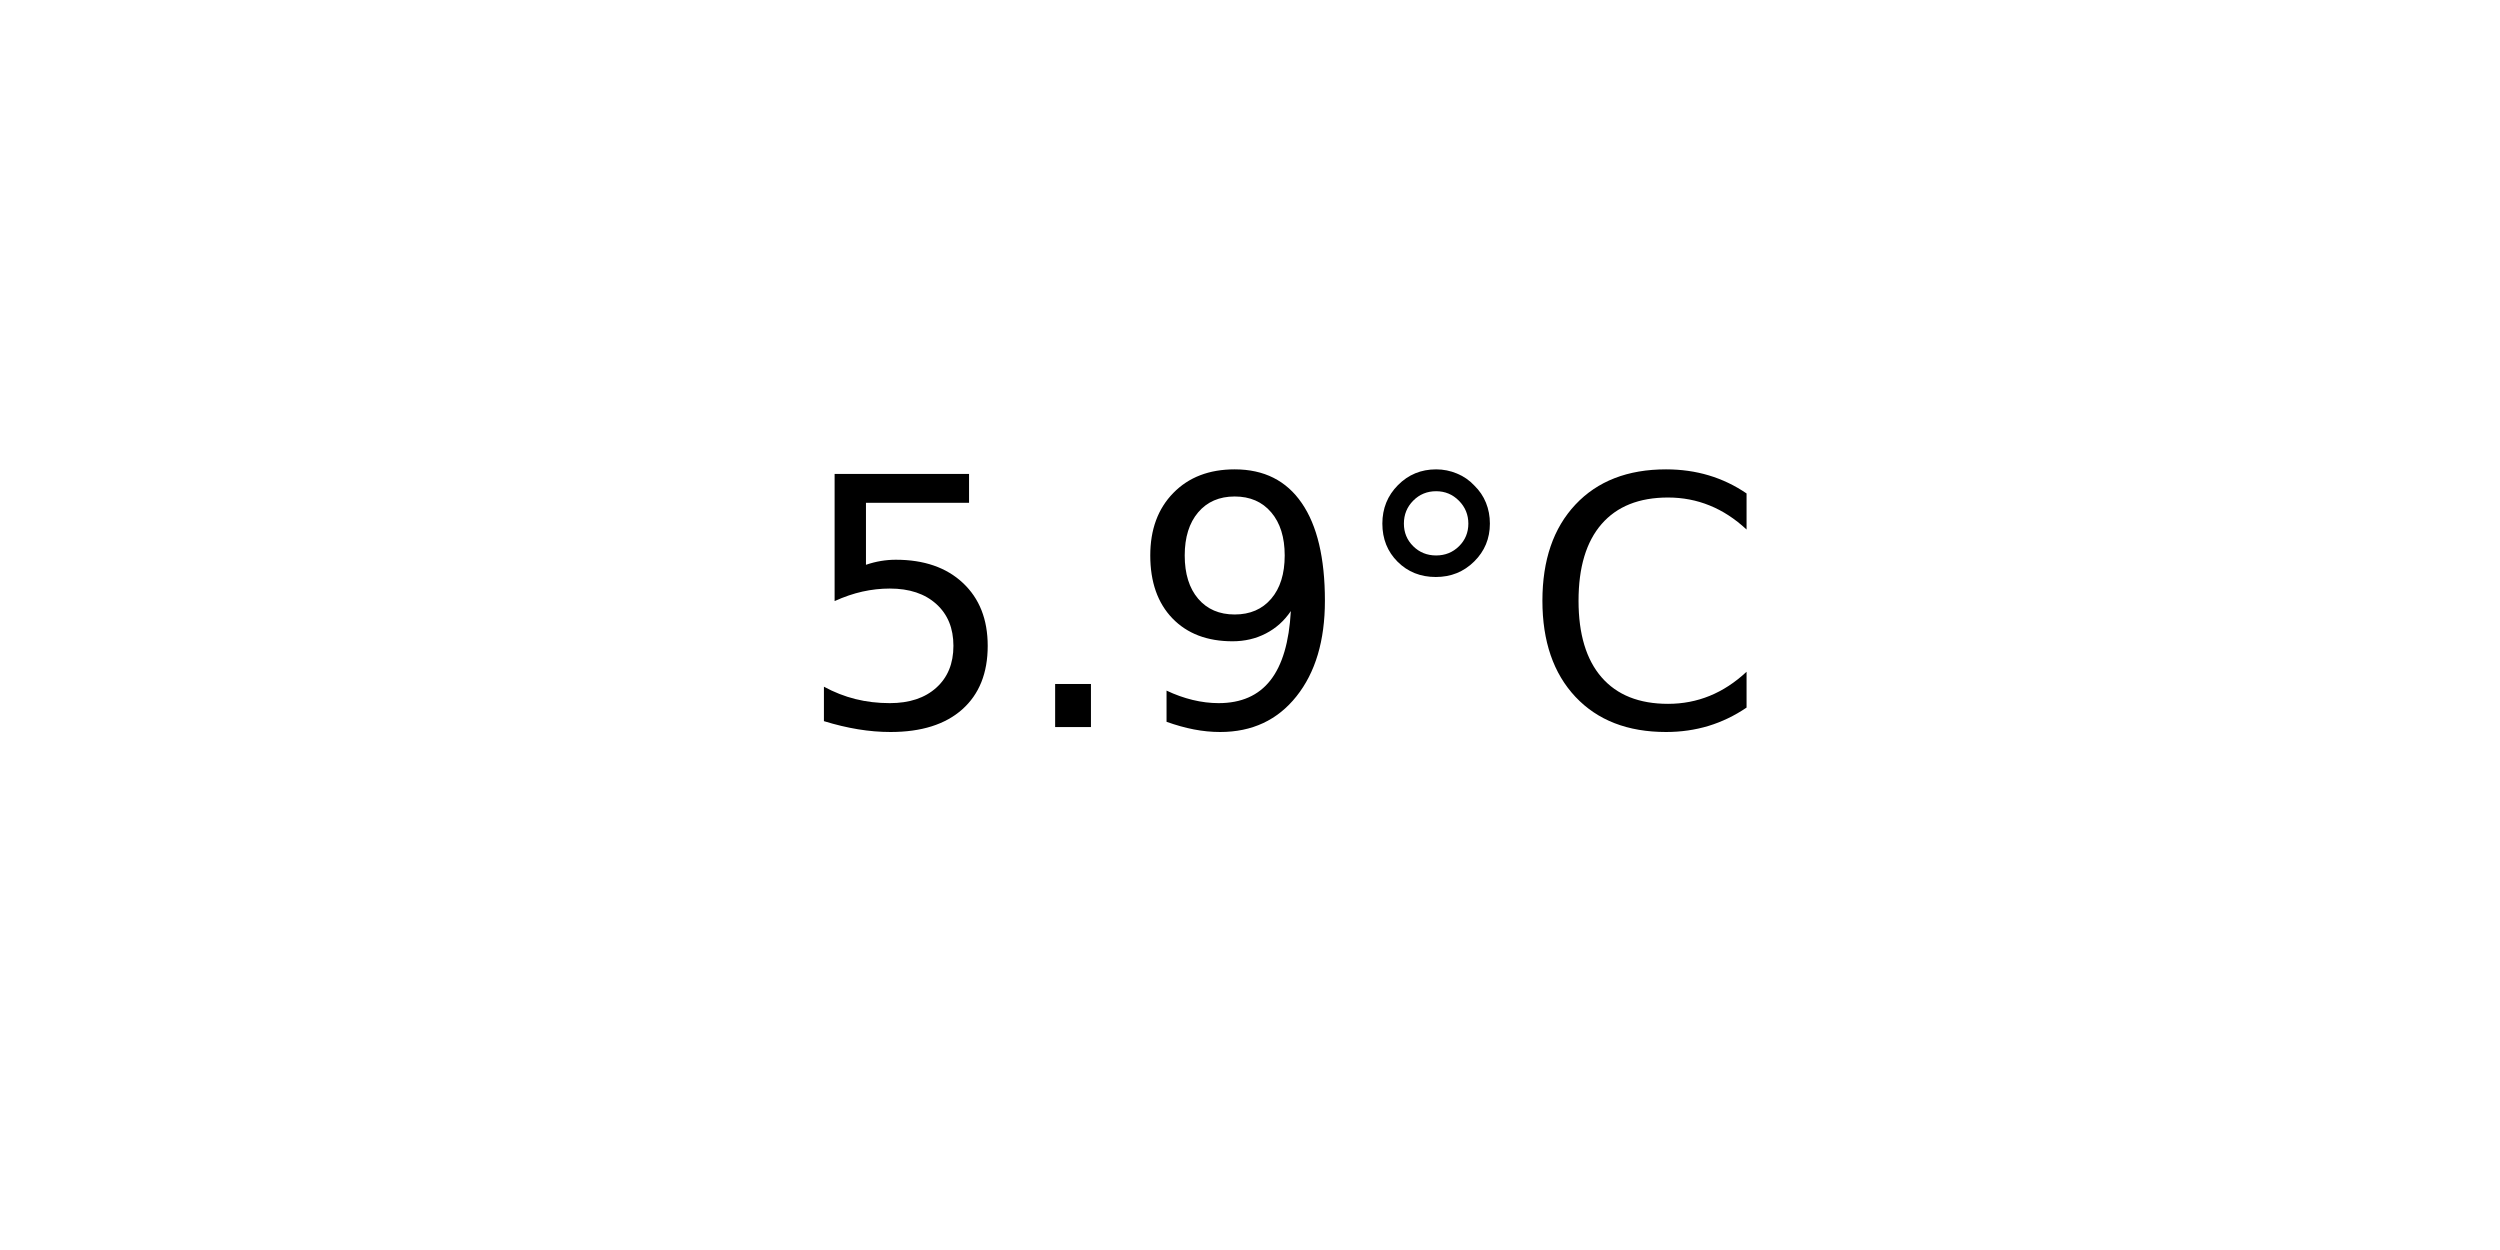
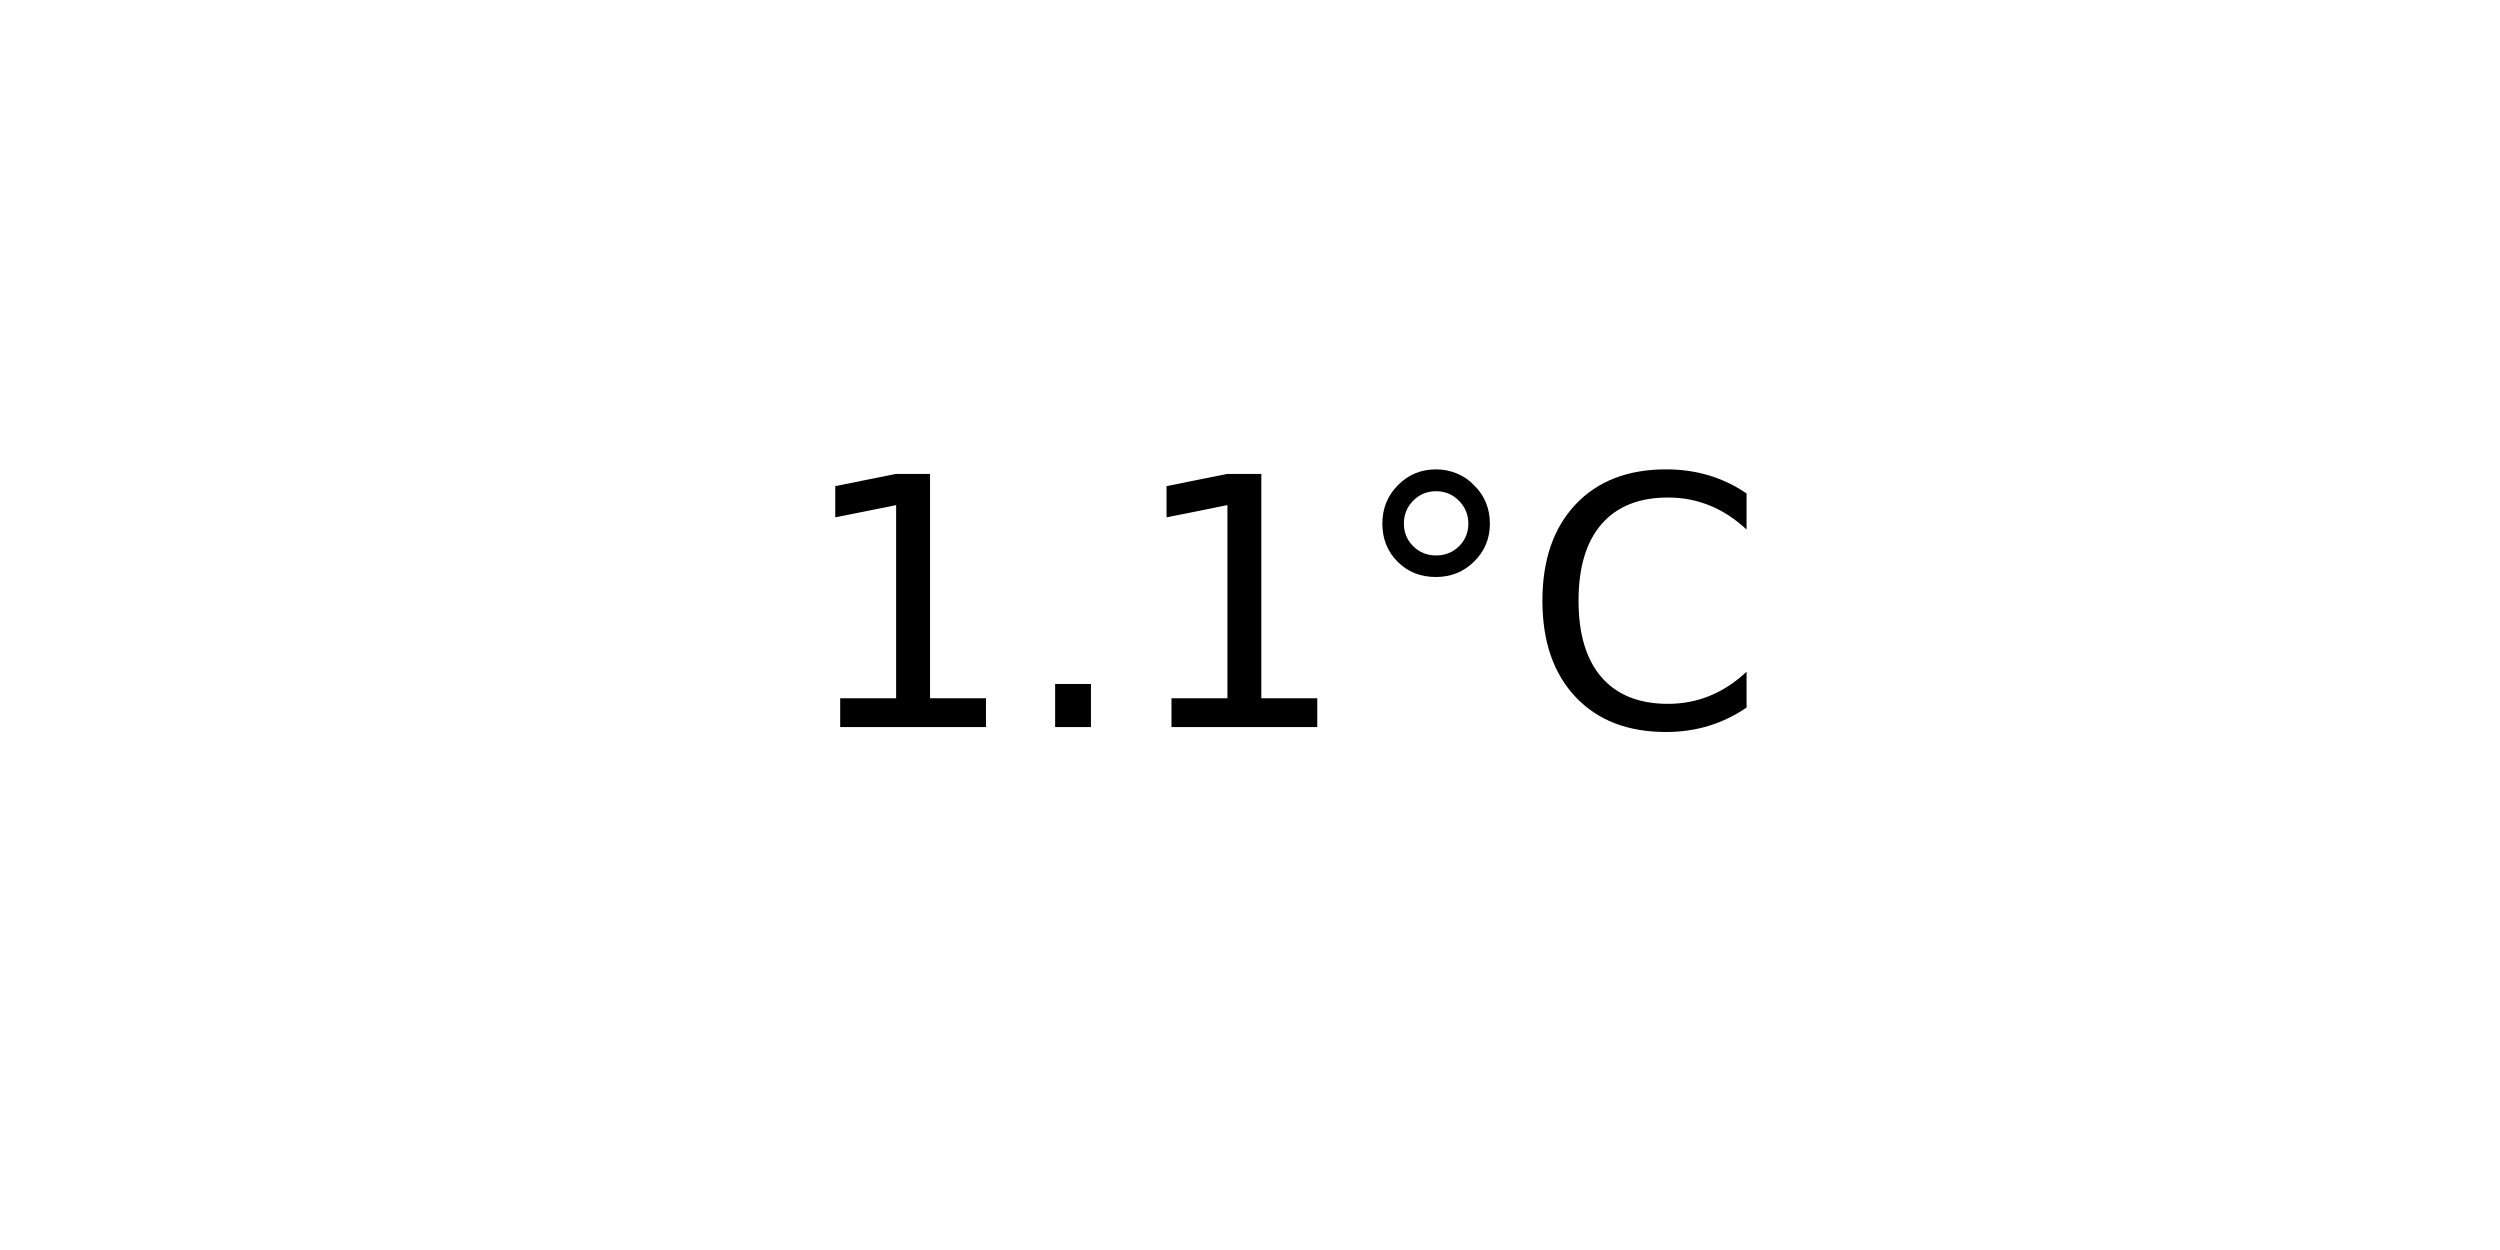
<svg xmlns="http://www.w3.org/2000/svg" xmlns:xlink="http://www.w3.org/1999/xlink" width="72pt" height="36pt" viewBox="0 0 72 36" version="1.1">
  <defs>
    <style type="text/css">*{stroke-linejoin: round; stroke-linecap: butt}</style>
  </defs>
  <g id="figure_1">
    <g id="axes_1">
      <g id="text_1">
        <g transform="translate(22.95703 20.93937) scale(0.1 -0.1)">
          <defs>
-             <path id="DejaVuSans-35" d="M 691 4666  L 3169 4666  L 3169 4134  L 1269 4134  L 1269 2991  Q 1406 3038 1543 3061  Q 1681 3084 1819 3084  Q 2600 3084 3056 2656  Q 3513 2228 3513 1497  Q 3513 744 3044 326  Q 2575 -91 1722 -91  Q 1428 -91 1123 -41  Q 819 9 494 109  L 494 744  Q 775 591 1075 516  Q 1375 441 1709 441  Q 2250 441 2565 725  Q 2881 1009 2881 1497  Q 2881 1984 2565 2268  Q 2250 2553 1709 2553  Q 1456 2553 1204 2497  Q 953 2441 691 2322  L 691 4666  z " transform="scale(0.015625)" />
+             <path id="DejaVuSans-31" d="M 794 531  L 1825 531  L 1825 4091  L 703 3866  L 703 4441  L 1819 4666  L 2450 4666  L 2450 531  L 3481 531  L 3481 0  L 794 0  L 794 531  z " transform="scale(0.015625)" />
            <path id="DejaVuSans-2e" d="M 684 794  L 1344 794  L 1344 0  L 684 0  L 684 794  z " transform="scale(0.015625)" />
-             <path id="DejaVuSans-39" d="M 703 97  L 703 672  Q 941 559 1184 500  Q 1428 441 1663 441  Q 2288 441 2617 861  Q 2947 1281 2994 2138  Q 2813 1869 2534 1725  Q 2256 1581 1919 1581  Q 1219 1581 811 2004  Q 403 2428 403 3163  Q 403 3881 828 4315  Q 1253 4750 1959 4750  Q 2769 4750 3195 4129  Q 3622 3509 3622 2328  Q 3622 1225 3098 567  Q 2575 -91 1691 -91  Q 1453 -91 1209 -44  Q 966 3 703 97  z M 1959 2075  Q 2384 2075 2632 2365  Q 2881 2656 2881 3163  Q 2881 3666 2632 3958  Q 2384 4250 1959 4250  Q 1534 4250 1286 3958  Q 1038 3666 1038 3163  Q 1038 2656 1286 2365  Q 1534 2075 1959 2075  z " transform="scale(0.015625)" />
            <path id="DejaVuSans-b0" d="M 1600 4347  Q 1350 4347 1178 4173  Q 1006 4000 1006 3750  Q 1006 3503 1178 3333  Q 1350 3163 1600 3163  Q 1850 3163 2022 3333  Q 2194 3503 2194 3750  Q 2194 3997 2020 4172  Q 1847 4347 1600 4347  z M 1600 4750  Q 1800 4750 1984 4673  Q 2169 4597 2303 4453  Q 2447 4313 2519 4134  Q 2591 3956 2591 3750  Q 2591 3338 2302 3052  Q 2013 2766 1594 2766  Q 1172 2766 890 3047  Q 609 3328 609 3750  Q 609 4169 896 4459  Q 1184 4750 1600 4750  z " transform="scale(0.015625)" />
            <path id="DejaVuSans-43" d="M 4122 4306  L 4122 3641  Q 3803 3938 3442 4084  Q 3081 4231 2675 4231  Q 1875 4231 1450 3742  Q 1025 3253 1025 2328  Q 1025 1406 1450 917  Q 1875 428 2675 428  Q 3081 428 3442 575  Q 3803 722 4122 1019  L 4122 359  Q 3791 134 3420 21  Q 3050 -91 2638 -91  Q 1578 -91 968 557  Q 359 1206 359 2328  Q 359 3453 968 4101  Q 1578 4750 2638 4750  Q 3056 4750 3426 4639  Q 3797 4528 4122 4306  z " transform="scale(0.015625)" />
          </defs>
-           <use xlink:href="#DejaVuSans-35" />
+           <use xlink:href="#DejaVuSans-31" />
          <use xlink:href="#DejaVuSans-2e" x="63.623" />
-           <use xlink:href="#DejaVuSans-39" x="95.41" />
+           <use xlink:href="#DejaVuSans-31" x="95.41" />
          <use xlink:href="#DejaVuSans-b0" x="159.033" />
          <use xlink:href="#DejaVuSans-43" x="209.033" />
        </g>
      </g>
    </g>
  </g>
</svg>
